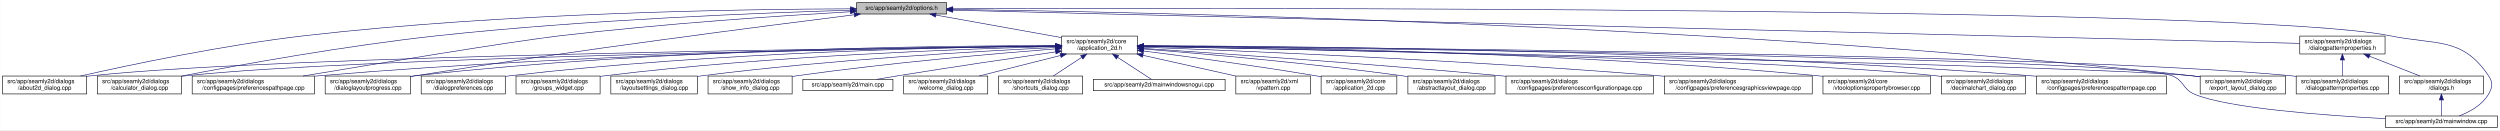
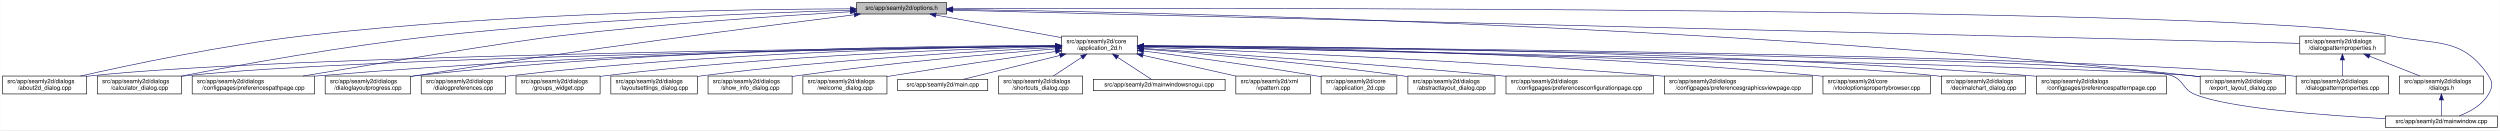
<svg xmlns="http://www.w3.org/2000/svg" xmlns:xlink="http://www.w3.org/1999/xlink" width="4192pt" height="218pt" viewBox="0.00 0.00 4191.50 218.00">
  <g id="graph0" class="graph" transform="scale(1 1) rotate(0) translate(4 214)">
    <polygon fill="white" stroke="transparent" points="-4,4 -4,-214 4187.5,-214 4187.5,4 -4,4" />
    <g id="node1" class="node">
      <g id="a_node1">
        <a xlink:title=" ">
          <polygon fill="#bfbfbf" stroke="black" points="1432,-190.5 1432,-209.5 1583,-209.5 1583,-190.5 1432,-190.5" />
          <text text-anchor="middle" x="1507.5" y="-197.5" font-family="Helvetica,sans-Serif" font-size="10.00">src/app/seamly2d/options.h</text>
        </a>
      </g>
    </g>
    <g id="node2" class="node">
      <g id="a_node2">
        <a xlink:href="../../d7/d61/application__2d_8h.html" target="_top" xlink:title=" ">
          <polygon fill="white" stroke="black" points="1776,-123.5 1776,-153.5 1903,-153.5 1903,-123.5 1776,-123.5" />
          <text text-anchor="start" x="1784" y="-141.5" font-family="Helvetica,sans-Serif" font-size="10.00">src/app/seamly2d/core</text>
          <text text-anchor="middle" x="1839.5" y="-130.5" font-family="Helvetica,sans-Serif" font-size="10.00">/application_2d.h</text>
        </a>
      </g>
    </g>
    <g id="edge1" class="edge">
      <path fill="none" stroke="midnightblue" d="M1564.93,-188.71C1623.72,-178.17 1714.85,-161.84 1775.81,-150.91" />
      <polygon fill="midnightblue" stroke="midnightblue" points="1564.29,-185.27 1555.07,-190.48 1565.53,-192.16 1564.29,-185.27" />
    </g>
    <g id="node5" class="node">
      <g id="a_node5">
        <a xlink:href="../../d9/d7f/about2d__dialog_8cpp.html" target="_top" xlink:title=" ">
          <polygon fill="white" stroke="black" points="0,-56.5 0,-86.5 141,-86.5 141,-56.5 0,-56.5" />
          <text text-anchor="start" x="8" y="-74.5" font-family="Helvetica,sans-Serif" font-size="10.00">src/app/seamly2d/dialogs</text>
          <text text-anchor="middle" x="70.5" y="-63.5" font-family="Helvetica,sans-Serif" font-size="10.00">/about2d_dialog.cpp</text>
        </a>
      </g>
    </g>
    <g id="edge25" class="edge">
      <path fill="none" stroke="midnightblue" d="M1421.7,-199.19C1248.1,-198.69 843.01,-193 505.5,-154 370.4,-138.39 214.17,-105.4 130.61,-86.53" />
      <polygon fill="midnightblue" stroke="midnightblue" points="1421.78,-202.69 1431.79,-199.22 1421.8,-195.69 1421.78,-202.69" />
    </g>
    <g id="node6" class="node">
      <g id="a_node6">
        <a xlink:href="../../d7/dfa/calculator__dialog_8cpp.html" target="_top" xlink:title=" ">
          <polygon fill="white" stroke="black" points="159,-56.5 159,-86.5 300,-86.5 300,-56.5 159,-56.5" />
          <text text-anchor="start" x="167" y="-74.5" font-family="Helvetica,sans-Serif" font-size="10.00">src/app/seamly2d/dialogs</text>
          <text text-anchor="middle" x="229.5" y="-63.5" font-family="Helvetica,sans-Serif" font-size="10.00">/calculator_dialog.cpp</text>
        </a>
      </g>
    </g>
    <g id="edge26" class="edge">
      <path fill="none" stroke="midnightblue" d="M1421.74,-196.86C1278.01,-192.65 979.55,-181.21 728.5,-154 574.91,-137.36 396.65,-105.08 300.24,-86.53" />
      <polygon fill="midnightblue" stroke="midnightblue" points="1421.72,-200.36 1431.82,-197.15 1421.92,-193.37 1421.72,-200.36" />
    </g>
    <g id="node8" class="node">
      <g id="a_node8">
        <a xlink:href="../../dc/d20/preferencespathpage_8cpp.html" target="_top" xlink:title=" ">
          <polygon fill="white" stroke="black" points="318,-56.5 318,-86.5 523,-86.5 523,-56.5 318,-56.5" />
          <text text-anchor="start" x="326" y="-74.5" font-family="Helvetica,sans-Serif" font-size="10.00">src/app/seamly2d/dialogs</text>
          <text text-anchor="middle" x="420.5" y="-63.5" font-family="Helvetica,sans-Serif" font-size="10.00">/configpages/preferencespathpage.cpp</text>
        </a>
      </g>
    </g>
    <g id="edge27" class="edge">
      <path fill="none" stroke="midnightblue" d="M1421.52,-194.37C1309.26,-187.84 1106.75,-174.39 934.5,-154 852.79,-144.33 627.19,-107.17 503.79,-86.53" />
      <polygon fill="midnightblue" stroke="midnightblue" points="1421.58,-197.88 1431.77,-194.96 1421.99,-190.89 1421.58,-197.88" />
    </g>
    <g id="node13" class="node">
      <g id="a_node13">
        <a xlink:href="../../d6/d89/dialoglayoutprogress_8cpp.html" target="_top" xlink:title=" ">
          <polygon fill="white" stroke="black" points="541,-56.5 541,-86.5 684,-86.5 684,-56.5 541,-56.5" />
          <text text-anchor="start" x="549" y="-74.5" font-family="Helvetica,sans-Serif" font-size="10.00">src/app/seamly2d/dialogs</text>
          <text text-anchor="middle" x="612.5" y="-63.5" font-family="Helvetica,sans-Serif" font-size="10.00">/dialoglayoutprogress.cpp</text>
        </a>
      </g>
    </g>
    <g id="edge28" class="edge">
      <path fill="none" stroke="midnightblue" d="M1427.91,-189.21C1281.88,-170.99 961.44,-129.83 692.5,-87 689.71,-86.56 686.87,-86.09 684,-85.62" />
      <polygon fill="midnightblue" stroke="midnightblue" points="1427.76,-192.72 1438.12,-190.48 1428.63,-185.77 1427.76,-192.72" />
    </g>
    <g id="node16" class="node">
      <g id="a_node16">
        <a xlink:href="../../dd/d54/export__layout__dialog_8cpp.html" target="_top" xlink:title=" ">
          <polygon fill="white" stroke="black" points="3685,-56.5 3685,-86.5 3828,-86.5 3828,-56.5 3685,-56.5" />
          <text text-anchor="start" x="3693" y="-74.5" font-family="Helvetica,sans-Serif" font-size="10.00">src/app/seamly2d/dialogs</text>
          <text text-anchor="middle" x="3756.5" y="-63.5" font-family="Helvetica,sans-Serif" font-size="10.00">/export_layout_dialog.cpp</text>
        </a>
      </g>
    </g>
    <g id="edge33" class="edge">
      <path fill="none" stroke="midnightblue" d="M1593.52,-198.1C1885.64,-194.3 2866.14,-175.34 3670.5,-87 3675.17,-86.49 3679.96,-85.89 3684.79,-85.23" />
      <polygon fill="midnightblue" stroke="midnightblue" points="1593.38,-194.61 1583.42,-198.23 1593.47,-201.6 1593.38,-194.61" />
    </g>
    <g id="node25" class="node">
      <g id="a_node25">
        <a xlink:href="../../d8/dd9/mainwindow_8cpp.html" target="_top" xlink:title=" ">
          <polygon fill="white" stroke="black" points="3995.5,-0.5 3995.5,-19.5 4183.5,-19.5 4183.5,-0.5 3995.5,-0.5" />
          <text text-anchor="middle" x="4089.5" y="-7.5" font-family="Helvetica,sans-Serif" font-size="10.00">src/app/seamly2d/mainwindow.cpp</text>
        </a>
      </g>
    </g>
    <g id="edge34" class="edge">
      <path fill="none" stroke="midnightblue" d="M1593.18,-199.32C2004.19,-200.58 3763.75,-203.07 4003.5,-154 4081.04,-138.13 4124.3,-152.66 4168.5,-87 4176.19,-75.57 4175.42,-67.91 4168.5,-56 4157.95,-37.85 4137.04,-26.41 4119.38,-19.61" />
      <polygon fill="midnightblue" stroke="midnightblue" points="1593.16,-195.82 1583.14,-199.28 1593.13,-202.82 1593.16,-195.82" />
    </g>
    <g id="node26" class="node">
      <g id="a_node26">
        <a xlink:href="../../d5/d4e/dialogpatternproperties_8h.html" target="_top" xlink:title=" ">
          <polygon fill="white" stroke="black" points="3852,-123.5 3852,-153.5 3995,-153.5 3995,-123.5 3852,-123.5" />
          <text text-anchor="start" x="3860" y="-141.5" font-family="Helvetica,sans-Serif" font-size="10.00">src/app/seamly2d/dialogs</text>
          <text text-anchor="middle" x="3923.5" y="-130.5" font-family="Helvetica,sans-Serif" font-size="10.00">/dialogpatternproperties.h</text>
        </a>
      </g>
    </g>
    <g id="edge29" class="edge">
      <path fill="none" stroke="midnightblue" d="M1593.23,-196.89C1973.17,-187.53 3501.83,-149.88 3851.85,-141.26" />
      <polygon fill="midnightblue" stroke="midnightblue" points="1593.04,-193.39 1583.12,-197.14 1593.21,-200.39 1593.04,-193.39" />
    </g>
    <g id="node3" class="node">
      <g id="a_node3">
        <a xlink:href="../../df/d3e/application__2d_8cpp.html" target="_top" xlink:title=" ">
          <polygon fill="white" stroke="black" points="2211,-56.5 2211,-86.5 2338,-86.5 2338,-56.5 2211,-56.5" />
          <text text-anchor="start" x="2219" y="-74.5" font-family="Helvetica,sans-Serif" font-size="10.00">src/app/seamly2d/core</text>
          <text text-anchor="middle" x="2274.5" y="-63.5" font-family="Helvetica,sans-Serif" font-size="10.00">/application_2d.cpp</text>
        </a>
      </g>
    </g>
    <g id="edge2" class="edge">
      <path fill="none" stroke="midnightblue" d="M1913.15,-128.49C1986.43,-119.22 2102,-103.81 2201.5,-87 2204.56,-86.48 2207.68,-85.94 2210.84,-85.37" />
      <polygon fill="midnightblue" stroke="midnightblue" points="1912.58,-125.03 1903.1,-129.75 1913.46,-131.97 1912.58,-125.03" />
    </g>
    <g id="node4" class="node">
      <g id="a_node4">
        <a xlink:href="../../dd/db4/abstractlayout__dialog_8cpp.html" target="_top" xlink:title=" ">
          <polygon fill="white" stroke="black" points="2356.5,-56.5 2356.5,-86.5 2502.5,-86.5 2502.5,-56.5 2356.5,-56.5" />
          <text text-anchor="start" x="2364.5" y="-74.5" font-family="Helvetica,sans-Serif" font-size="10.00">src/app/seamly2d/dialogs</text>
          <text text-anchor="middle" x="2429.5" y="-63.5" font-family="Helvetica,sans-Serif" font-size="10.00">/abstractlayout_dialog.cpp</text>
        </a>
      </g>
    </g>
    <g id="edge3" class="edge">
      <path fill="none" stroke="midnightblue" d="M1913.5,-131.85C2012.41,-123.9 2193.08,-108.01 2346.5,-87 2349.69,-86.56 2352.94,-86.09 2356.23,-85.6" />
      <polygon fill="midnightblue" stroke="midnightblue" points="1913,-128.38 1903.31,-132.66 1913.55,-135.35 1913,-128.38" />
    </g>
    <g id="edge4" class="edge">
      <path fill="none" stroke="midnightblue" d="M1765.43,-136.78C1482.49,-133.81 469.73,-120.97 149.5,-87 146.73,-86.71 143.9,-86.37 141.06,-86" />
      <polygon fill="midnightblue" stroke="midnightblue" points="1765.55,-140.28 1775.59,-136.89 1765.62,-133.28 1765.55,-140.28" />
    </g>
    <g id="edge5" class="edge">
      <path fill="none" stroke="midnightblue" d="M1765.43,-136.52C1499.87,-132.76 596.01,-117.95 308.5,-87 305.73,-86.7 302.91,-86.36 300.06,-85.99" />
      <polygon fill="midnightblue" stroke="midnightblue" points="1765.68,-140.02 1775.73,-136.66 1765.78,-133.02 1765.68,-140.02" />
    </g>
    <g id="node7" class="node">
      <g id="a_node7">
        <a xlink:href="../../d2/d2d/preferencesconfigurationpage_8cpp.html" target="_top" xlink:title=" ">
          <polygon fill="white" stroke="black" points="2521,-56.5 2521,-86.5 2768,-86.5 2768,-56.5 2521,-56.5" />
          <text text-anchor="start" x="2529" y="-74.5" font-family="Helvetica,sans-Serif" font-size="10.00">src/app/seamly2d/dialogs</text>
          <text text-anchor="middle" x="2644.5" y="-63.5" font-family="Helvetica,sans-Serif" font-size="10.00">/configpages/preferencesconfigurationpage.cpp</text>
        </a>
      </g>
    </g>
    <g id="edge6" class="edge">
      <path fill="none" stroke="midnightblue" d="M1913.14,-132.78C2036.85,-124.66 2294.21,-107 2511.5,-87 2514.62,-86.71 2517.79,-86.42 2520.98,-86.11" />
      <polygon fill="midnightblue" stroke="midnightblue" points="1912.78,-129.29 1903.02,-133.44 1913.23,-136.28 1912.78,-129.29" />
    </g>
    <g id="edge7" class="edge">
      <path fill="none" stroke="midnightblue" d="M1765.68,-137.01C1566.28,-135.17 1000.3,-126.59 531.5,-87 528.79,-86.77 526.04,-86.52 523.27,-86.26" />
      <polygon fill="midnightblue" stroke="midnightblue" points="1765.71,-140.51 1775.74,-137.1 1765.77,-133.51 1765.71,-140.51" />
    </g>
    <g id="node9" class="node">
      <g id="a_node9">
        <a xlink:href="../../d9/d70/preferencesgraphicsviewpage_8cpp.html" target="_top" xlink:title=" ">
          <polygon fill="white" stroke="black" points="2786.5,-56.5 2786.5,-86.5 3034.5,-86.5 3034.5,-56.5 2786.5,-56.5" />
          <text text-anchor="start" x="2794.5" y="-74.5" font-family="Helvetica,sans-Serif" font-size="10.00">src/app/seamly2d/dialogs</text>
          <text text-anchor="middle" x="2910.5" y="-63.5" font-family="Helvetica,sans-Serif" font-size="10.00">/configpages/preferencesgraphicsviewpage.cpp</text>
        </a>
      </g>
    </g>
    <g id="edge8" class="edge">
      <path fill="none" stroke="midnightblue" d="M1913.3,-134.88C2071.62,-128.95 2455.54,-113 2776.5,-87 2779.77,-86.74 2783.07,-86.46 2786.41,-86.17" />
      <polygon fill="midnightblue" stroke="midnightblue" points="1913.07,-131.38 1903.2,-135.25 1913.33,-138.38 1913.07,-131.38" />
    </g>
    <g id="node10" class="node">
      <g id="a_node10">
        <a xlink:href="../../d2/d00/vtooloptionspropertybrowser_8cpp.html" target="_top" xlink:title=" ">
          <polygon fill="white" stroke="black" points="3052.5,-56.5 3052.5,-86.5 3232.5,-86.5 3232.5,-56.5 3052.5,-56.5" />
          <text text-anchor="start" x="3060.5" y="-74.5" font-family="Helvetica,sans-Serif" font-size="10.00">src/app/seamly2d/core</text>
          <text text-anchor="middle" x="3142.5" y="-63.5" font-family="Helvetica,sans-Serif" font-size="10.00">/vtooloptionspropertybrowser.cpp</text>
        </a>
      </g>
    </g>
    <g id="edge9" class="edge">
      <path fill="none" stroke="midnightblue" d="M1913.37,-137.06C2102.02,-135.36 2616.8,-127.09 3043.5,-87 3046.44,-86.72 3049.43,-86.42 3052.44,-86.09" />
      <polygon fill="midnightblue" stroke="midnightblue" points="1913.26,-133.56 1903.29,-137.15 1913.32,-140.56 1913.26,-133.56" />
    </g>
    <g id="node11" class="node">
      <g id="a_node11">
        <a xlink:href="../../dd/dc2/decimalchart__dialog_8cpp.html" target="_top" xlink:title=" ">
          <polygon fill="white" stroke="black" points="3251,-56.5 3251,-86.5 3392,-86.5 3392,-56.5 3251,-56.5" />
          <text text-anchor="start" x="3259" y="-74.5" font-family="Helvetica,sans-Serif" font-size="10.00">src/app/seamly2d/dialogs</text>
          <text text-anchor="middle" x="3321.5" y="-63.5" font-family="Helvetica,sans-Serif" font-size="10.00">/decimalchart_dialog.cpp</text>
        </a>
      </g>
    </g>
    <g id="edge10" class="edge">
      <path fill="none" stroke="midnightblue" d="M1913.17,-136.24C2163.49,-131.75 2980.27,-115.23 3241.5,-87 3244.59,-86.67 3247.73,-86.28 3250.91,-85.86" />
      <polygon fill="midnightblue" stroke="midnightblue" points="1913.03,-132.74 1903.09,-136.42 1913.15,-139.74 1913.03,-132.74" />
    </g>
    <g id="node12" class="node">
      <g id="a_node12">
        <a xlink:href="../../dc/d63/preferencespatternpage_8cpp.html" target="_top" xlink:title=" ">
          <polygon fill="white" stroke="black" points="3410.5,-56.5 3410.5,-86.5 3628.5,-86.5 3628.5,-56.5 3410.5,-56.5" />
          <text text-anchor="start" x="3418.5" y="-74.5" font-family="Helvetica,sans-Serif" font-size="10.00">src/app/seamly2d/dialogs</text>
          <text text-anchor="middle" x="3519.5" y="-63.5" font-family="Helvetica,sans-Serif" font-size="10.00">/configpages/preferencespatternpage.cpp</text>
        </a>
      </g>
    </g>
    <g id="edge11" class="edge">
      <path fill="none" stroke="midnightblue" d="M1913.5,-137.44C2137.73,-136.75 2829.33,-130.95 3400.5,-87 3403.72,-86.75 3406.98,-86.48 3410.27,-86.19" />
      <polygon fill="midnightblue" stroke="midnightblue" points="1913.17,-133.94 1903.18,-137.47 1913.19,-140.94 1913.17,-133.94" />
    </g>
    <g id="edge12" class="edge">
      <path fill="none" stroke="midnightblue" d="M1765.83,-137.7C1583.34,-137.46 1095.9,-132.23 692.5,-87 689.83,-86.7 687.12,-86.37 684.39,-86" />
      <polygon fill="midnightblue" stroke="midnightblue" points="1765.85,-141.2 1775.85,-137.71 1765.85,-134.2 1765.85,-141.2" />
    </g>
    <g id="node14" class="node">
      <g id="a_node14">
        <a xlink:href="../../d5/d18/dialogpatternproperties_8cpp.html" target="_top" xlink:title=" ">
          <polygon fill="white" stroke="black" points="3846,-56.5 3846,-86.5 4001,-86.5 4001,-56.5 3846,-56.5" />
          <text text-anchor="start" x="3854" y="-74.5" font-family="Helvetica,sans-Serif" font-size="10.00">src/app/seamly2d/dialogs</text>
          <text text-anchor="middle" x="3923.5" y="-63.5" font-family="Helvetica,sans-Serif" font-size="10.00">/dialogpatternproperties.cpp</text>
        </a>
      </g>
    </g>
    <g id="edge13" class="edge">
      <path fill="none" stroke="midnightblue" d="M1913.52,-137.02C2227.73,-134.75 3452.47,-123.68 3836.5,-87 3839.55,-86.71 3842.65,-86.37 3845.78,-86.01" />
      <polygon fill="midnightblue" stroke="midnightblue" points="1913.15,-133.52 1903.17,-137.09 1913.2,-140.52 1913.15,-133.52" />
    </g>
    <g id="node15" class="node">
      <g id="a_node15">
        <a xlink:href="../../d5/dc5/dialogpreferences_8cpp.html" target="_top" xlink:title=" ">
          <polygon fill="white" stroke="black" points="702,-56.5 702,-86.5 843,-86.5 843,-56.5 702,-56.5" />
          <text text-anchor="start" x="710" y="-74.5" font-family="Helvetica,sans-Serif" font-size="10.00">src/app/seamly2d/dialogs</text>
          <text text-anchor="middle" x="772.5" y="-63.5" font-family="Helvetica,sans-Serif" font-size="10.00">/dialogpreferences.cpp</text>
        </a>
      </g>
    </g>
    <g id="edge14" class="edge">
      <path fill="none" stroke="midnightblue" d="M1765.97,-137.01C1601.53,-135.21 1191.74,-126.75 851.5,-87 848.73,-86.68 845.91,-86.31 843.07,-85.92" />
      <polygon fill="midnightblue" stroke="midnightblue" points="1765.94,-140.51 1775.98,-137.12 1766.01,-133.51 1765.94,-140.51" />
    </g>
    <g id="edge15" class="edge">
      <path fill="none" stroke="midnightblue" d="M1913.27,-136.07C2233.37,-129.81 3493.89,-104.24 3670.5,-87 3675.17,-86.54 3679.97,-85.99 3684.8,-85.36" />
      <polygon fill="midnightblue" stroke="midnightblue" points="1913.11,-132.58 1903.18,-136.27 1913.24,-139.58 1913.11,-132.58" />
    </g>
    <g id="node17" class="node">
      <g id="a_node17">
        <a xlink:href="../../db/d5c/groups__widget_8cpp.html" target="_top" xlink:title=" ">
          <polygon fill="white" stroke="black" points="861,-56.5 861,-86.5 1002,-86.5 1002,-56.5 861,-56.5" />
          <text text-anchor="start" x="869" y="-74.5" font-family="Helvetica,sans-Serif" font-size="10.00">src/app/seamly2d/dialogs</text>
          <text text-anchor="middle" x="931.5" y="-63.5" font-family="Helvetica,sans-Serif" font-size="10.00">/groups_widget.cpp</text>
        </a>
      </g>
    </g>
    <g id="edge16" class="edge">
      <path fill="none" stroke="midnightblue" d="M1765.7,-135.99C1620.56,-132.36 1287.96,-120.79 1010.5,-87 1007.73,-86.66 1004.91,-86.29 1002.07,-85.89" />
      <polygon fill="midnightblue" stroke="midnightblue" points="1765.74,-139.49 1775.82,-136.24 1765.91,-132.49 1765.74,-139.49" />
    </g>
    <g id="node18" class="node">
      <g id="a_node18">
        <a xlink:href="../../d0/dfa/layoutsettings__dialog_8cpp.html" target="_top" xlink:title=" ">
          <polygon fill="white" stroke="black" points="1020,-56.5 1020,-86.5 1165,-86.5 1165,-56.5 1020,-56.5" />
          <text text-anchor="start" x="1028" y="-74.5" font-family="Helvetica,sans-Serif" font-size="10.00">src/app/seamly2d/dialogs</text>
          <text text-anchor="middle" x="1092.5" y="-63.5" font-family="Helvetica,sans-Serif" font-size="10.00">/layoutsettings_dialog.cpp</text>
        </a>
      </g>
    </g>
    <g id="edge17" class="edge">
      <path fill="none" stroke="midnightblue" d="M1765.86,-134.36C1642.81,-128.57 1387.76,-114.23 1173.5,-87 1170.81,-86.66 1168.07,-86.29 1165.3,-85.89" />
      <polygon fill="midnightblue" stroke="midnightblue" points="1765.77,-137.86 1775.92,-134.83 1766.1,-130.87 1765.77,-137.86" />
    </g>
    <g id="node19" class="node">
      <g id="a_node19">
        <a xlink:href="../../d2/df4/show__info__dialog_8cpp.html" target="_top" xlink:title=" ">
          <polygon fill="white" stroke="black" points="1183,-56.5 1183,-86.5 1324,-86.5 1324,-56.5 1183,-56.5" />
          <text text-anchor="start" x="1191" y="-74.5" font-family="Helvetica,sans-Serif" font-size="10.00">src/app/seamly2d/dialogs</text>
          <text text-anchor="middle" x="1253.5" y="-63.5" font-family="Helvetica,sans-Serif" font-size="10.00">/show_info_dialog.cpp</text>
        </a>
      </g>
    </g>
    <g id="edge18" class="edge">
      <path fill="none" stroke="midnightblue" d="M1765.48,-132.05C1666.53,-124.32 1485.82,-108.67 1332.5,-87 1329.74,-86.61 1326.93,-86.19 1324.09,-85.75" />
      <polygon fill="midnightblue" stroke="midnightblue" points="1765.43,-135.55 1775.67,-132.84 1765.97,-128.57 1765.43,-135.55" />
    </g>
    <g id="node20" class="node">
      <g id="a_node20">
-         <a xlink:href="../../dc/d14/app_2seamly2d_2main_8cpp.html" target="_top" xlink:title=" ">
-           <polygon fill="white" stroke="black" points="1342,-62 1342,-81 1493,-81 1493,-62 1342,-62" />
-           <text text-anchor="middle" x="1417.5" y="-69" font-family="Helvetica,sans-Serif" font-size="10.00">src/app/seamly2d/main.cpp</text>
+         <a xlink:href="../../df/d69/welcome__dialog_8cpp.html" target="_top" xlink:title=" ">
+           <polygon fill="white" stroke="black" points="1342,-56.5 1342,-86.5 1483,-86.5 1483,-56.5 1342,-56.5" />
+           <text text-anchor="start" x="1350" y="-74.5" font-family="Helvetica,sans-Serif" font-size="10.00">src/app/seamly2d/dialogs</text>
+           <text text-anchor="middle" x="1412.5" y="-63.5" font-family="Helvetica,sans-Serif" font-size="10.00">/welcome_dialog.cpp</text>
        </a>
      </g>
    </g>
    <g id="edge19" class="edge">
-       <path fill="none" stroke="midnightblue" d="M1765.63,-126.95C1697.11,-117.06 1592.32,-101.62 1501.5,-87 1489.96,-85.14 1477.54,-83.05 1465.89,-81.04" />
-       <polygon fill="midnightblue" stroke="midnightblue" points="1765.49,-130.47 1775.89,-128.43 1766.49,-123.54 1765.49,-130.47" />
+       <path fill="none" stroke="midnightblue" d="M1765.77,-127.62C1695.25,-117.97 1585.95,-102.52 1491.5,-87 1488.75,-86.55 1485.94,-86.08 1483.11,-85.6" />
+       <polygon fill="midnightblue" stroke="midnightblue" points="1765.51,-131.11 1775.89,-129 1766.45,-124.18 1765.51,-131.11" />
    </g>
    <g id="node21" class="node">
      <g id="a_node21">
-         <a xlink:href="../../df/d69/welcome__dialog_8cpp.html" target="_top" xlink:title=" ">
-           <polygon fill="white" stroke="black" points="1511,-56.5 1511,-86.5 1652,-86.5 1652,-56.5 1511,-56.5" />
-           <text text-anchor="start" x="1519" y="-74.5" font-family="Helvetica,sans-Serif" font-size="10.00">src/app/seamly2d/dialogs</text>
-           <text text-anchor="middle" x="1581.5" y="-63.5" font-family="Helvetica,sans-Serif" font-size="10.00">/welcome_dialog.cpp</text>
+         <a xlink:href="../../dc/d14/app_2seamly2d_2main_8cpp.html" target="_top" xlink:title=" ">
+           <polygon fill="white" stroke="black" points="1501,-62 1501,-81 1652,-81 1652,-62 1501,-62" />
+           <text text-anchor="middle" x="1576.5" y="-69" font-family="Helvetica,sans-Serif" font-size="10.00">src/app/seamly2d/main.cpp</text>
        </a>
      </g>
    </g>
    <g id="edge20" class="edge">
-       <path fill="none" stroke="midnightblue" d="M1773.95,-120.98C1731.8,-110.37 1677.64,-96.72 1637.51,-86.61" />
-       <polygon fill="midnightblue" stroke="midnightblue" points="1773.28,-124.43 1783.84,-123.48 1774.99,-117.64 1773.28,-124.43" />
+       <path fill="none" stroke="midnightblue" d="M1773.02,-121.07C1721.44,-108.32 1652.04,-91.17 1611.01,-81.03" />
+       <polygon fill="midnightblue" stroke="midnightblue" points="1772.21,-124.47 1782.76,-123.48 1773.89,-117.68 1772.21,-124.47" />
    </g>
    <g id="node22" class="node">
      <g id="a_node22">
        <a xlink:href="../../dd/d84/shortcuts__dialog_8cpp.html" target="_top" xlink:title=" ">
          <polygon fill="white" stroke="black" points="1670,-56.5 1670,-86.5 1811,-86.5 1811,-56.5 1670,-56.5" />
          <text text-anchor="start" x="1678" y="-74.5" font-family="Helvetica,sans-Serif" font-size="10.00">src/app/seamly2d/dialogs</text>
          <text text-anchor="middle" x="1740.5" y="-63.5" font-family="Helvetica,sans-Serif" font-size="10.00">/shortcuts_dialog.cpp</text>
        </a>
      </g>
    </g>
    <g id="edge21" class="edge">
      <path fill="none" stroke="midnightblue" d="M1809.39,-117.73C1794.08,-107.68 1775.81,-95.68 1761.94,-86.58" />
      <polygon fill="midnightblue" stroke="midnightblue" points="1807.74,-120.83 1818.02,-123.4 1811.58,-114.98 1807.74,-120.83" />
    </g>
    <g id="node23" class="node">
      <g id="a_node23">
        <a xlink:href="../../d8/de8/mainwindowsnogui_8cpp.html" target="_top" xlink:title=" ">
          <polygon fill="white" stroke="black" points="1829,-62 1829,-81 2050,-81 2050,-62 1829,-62" />
          <text text-anchor="middle" x="1939.5" y="-69" font-family="Helvetica,sans-Serif" font-size="10.00">src/app/seamly2d/mainwindowsnogui.cpp</text>
        </a>
      </g>
    </g>
    <g id="edge22" class="edge">
      <path fill="none" stroke="midnightblue" d="M1869.8,-117.81C1888.71,-105.51 1912.11,-90.3 1926.41,-81.01" />
      <polygon fill="midnightblue" stroke="midnightblue" points="1867.68,-115.01 1861.2,-123.4 1871.49,-120.88 1867.68,-115.01" />
    </g>
    <g id="node24" class="node">
      <g id="a_node24">
        <a xlink:href="../../d3/d49/vpattern_8cpp.html" target="_top" xlink:title=" ">
          <polygon fill="white" stroke="black" points="2068,-56.5 2068,-86.5 2193,-86.5 2193,-56.5 2068,-56.5" />
          <text text-anchor="start" x="2076" y="-74.5" font-family="Helvetica,sans-Serif" font-size="10.00">src/app/seamly2d/xml</text>
          <text text-anchor="middle" x="2130.5" y="-63.5" font-family="Helvetica,sans-Serif" font-size="10.00">/vpattern.cpp</text>
        </a>
      </g>
    </g>
    <g id="edge23" class="edge">
      <path fill="none" stroke="midnightblue" d="M1912.27,-121.24C1960.14,-110.55 2022.15,-96.7 2067.83,-86.5" />
      <polygon fill="midnightblue" stroke="midnightblue" points="1911.28,-117.88 1902.28,-123.48 1912.81,-124.71 1911.28,-117.88" />
    </g>
    <g id="edge24" class="edge">
      <path fill="none" stroke="midnightblue" d="M1913.44,-136.75C2241.81,-133.27 3555.59,-117.47 3637.5,-87 3657.93,-79.4 3655.39,-64.41 3675.5,-56 3731.36,-32.63 3891.36,-20.58 3995.3,-15.04" />
      <polygon fill="midnightblue" stroke="midnightblue" points="1913.05,-133.26 1903.09,-136.86 1913.13,-140.26 1913.05,-133.26" />
    </g>
    <g id="edge30" class="edge">
      <path fill="none" stroke="midnightblue" d="M3923.5,-113.11C3923.5,-104.15 3923.5,-94.32 3923.5,-86.58" />
      <polygon fill="midnightblue" stroke="midnightblue" points="3920,-113.4 3923.5,-123.4 3927,-113.4 3920,-113.4" />
    </g>
    <g id="node27" class="node">
      <g id="a_node27">
        <a xlink:href="../../d6/d64/dialogs_8h.html" target="_top" xlink:title=" ">
          <polygon fill="white" stroke="black" points="4019,-56.5 4019,-86.5 4160,-86.5 4160,-56.5 4019,-56.5" />
          <text text-anchor="start" x="4027" y="-74.5" font-family="Helvetica,sans-Serif" font-size="10.00">src/app/seamly2d/dialogs</text>
          <text text-anchor="middle" x="4089.5" y="-63.5" font-family="Helvetica,sans-Serif" font-size="10.00">/dialogs.h</text>
        </a>
      </g>
    </g>
    <g id="edge31" class="edge">
      <path fill="none" stroke="midnightblue" d="M3969.01,-119.68C3995.63,-109.26 4028.77,-96.28 4053.55,-86.58" />
      <polygon fill="midnightblue" stroke="midnightblue" points="3967.55,-116.49 3959.52,-123.4 3970.11,-123.01 3967.55,-116.49" />
    </g>
    <g id="edge32" class="edge">
      <path fill="none" stroke="midnightblue" d="M4089.5,-46.29C4089.5,-36.86 4089.5,-26.65 4089.5,-19.66" />
      <polygon fill="midnightblue" stroke="midnightblue" points="4086,-46.4 4089.5,-56.4 4093,-46.4 4086,-46.4" />
    </g>
  </g>
</svg>
